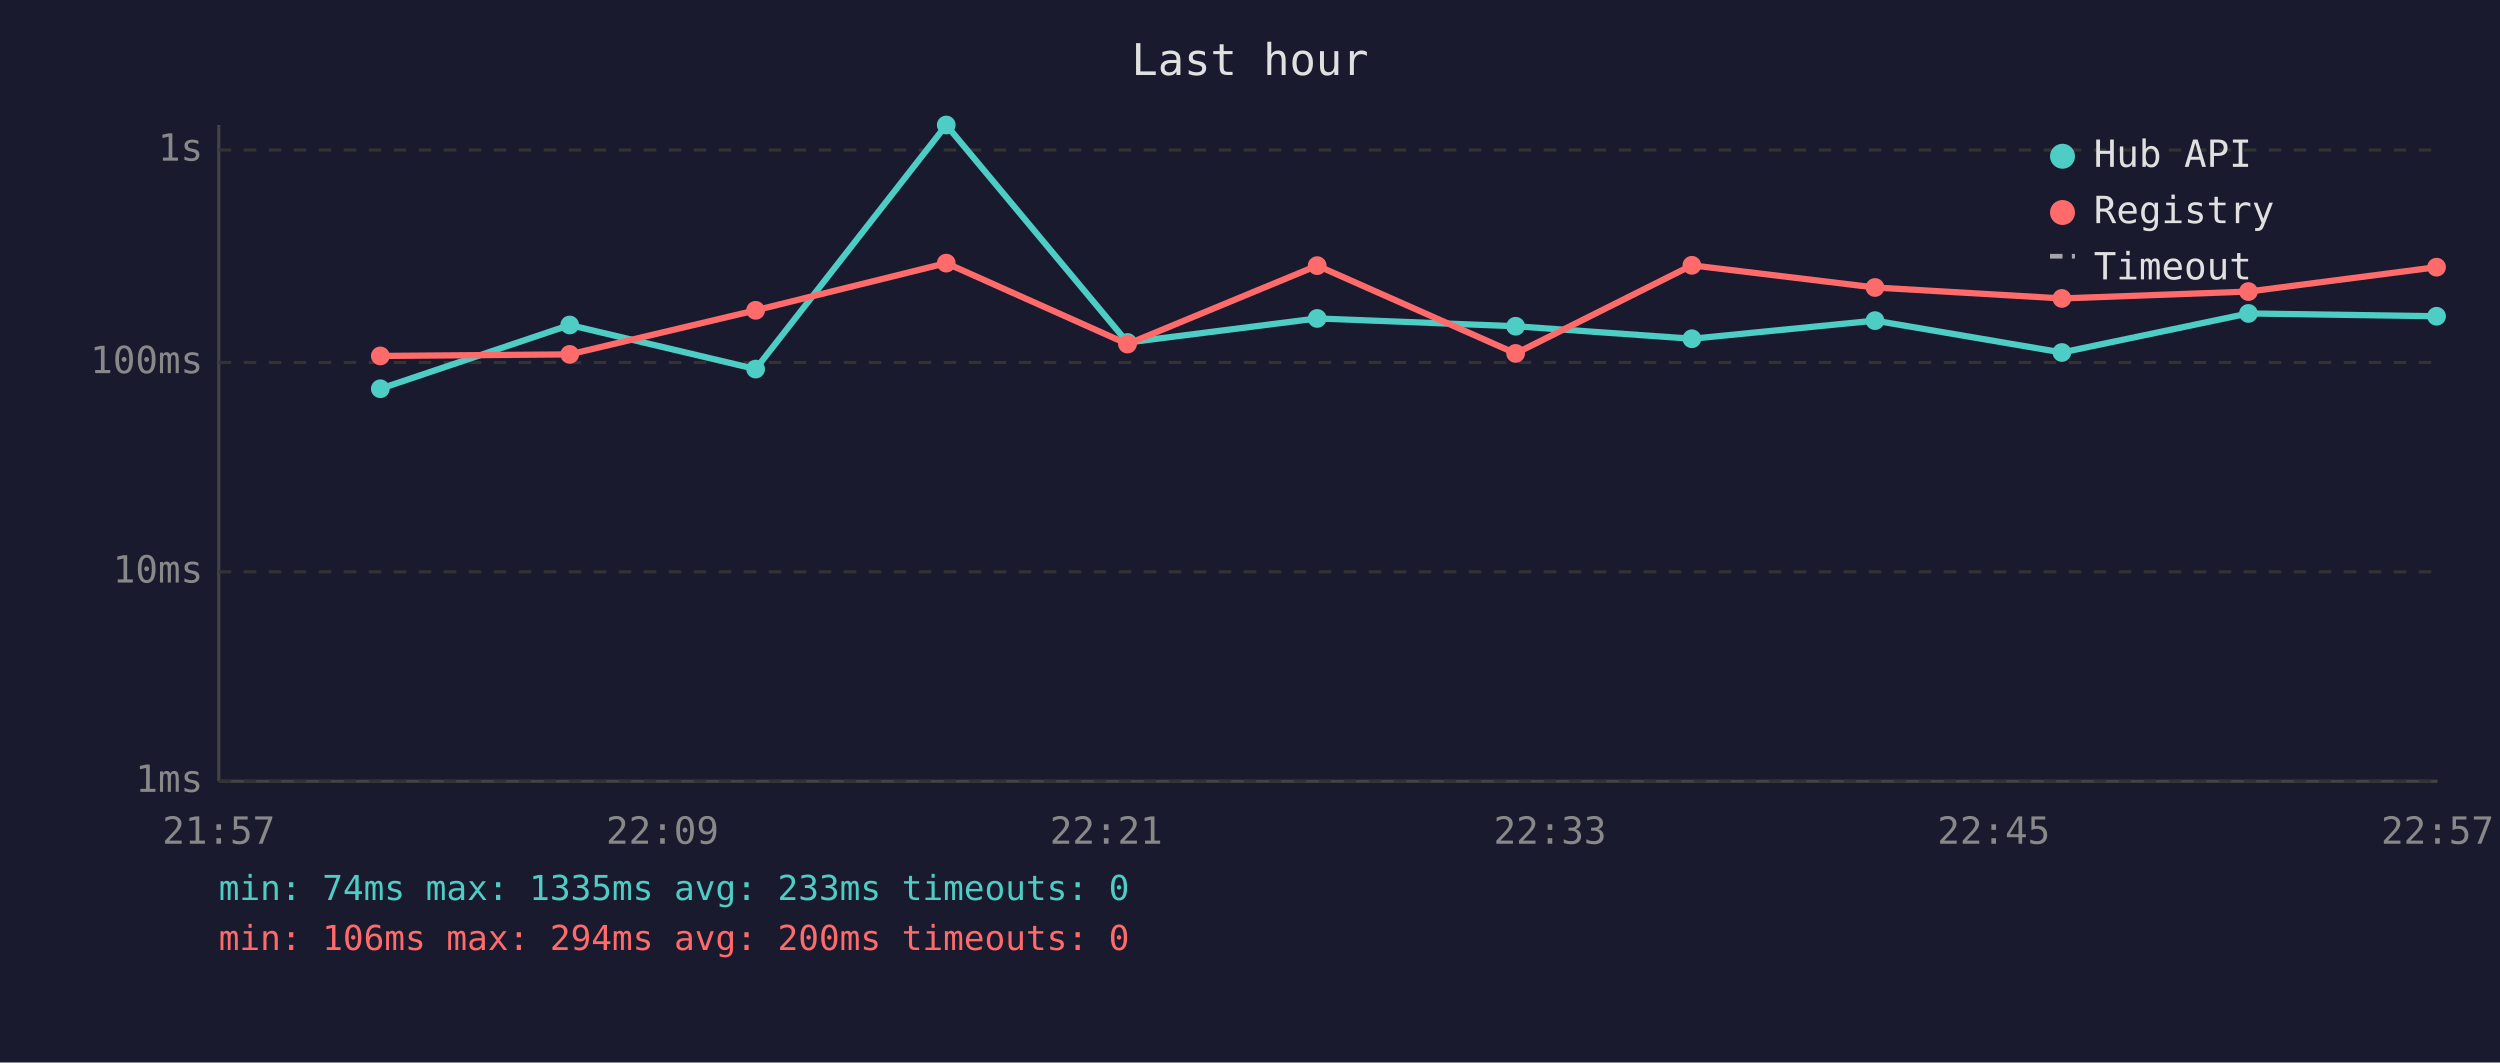
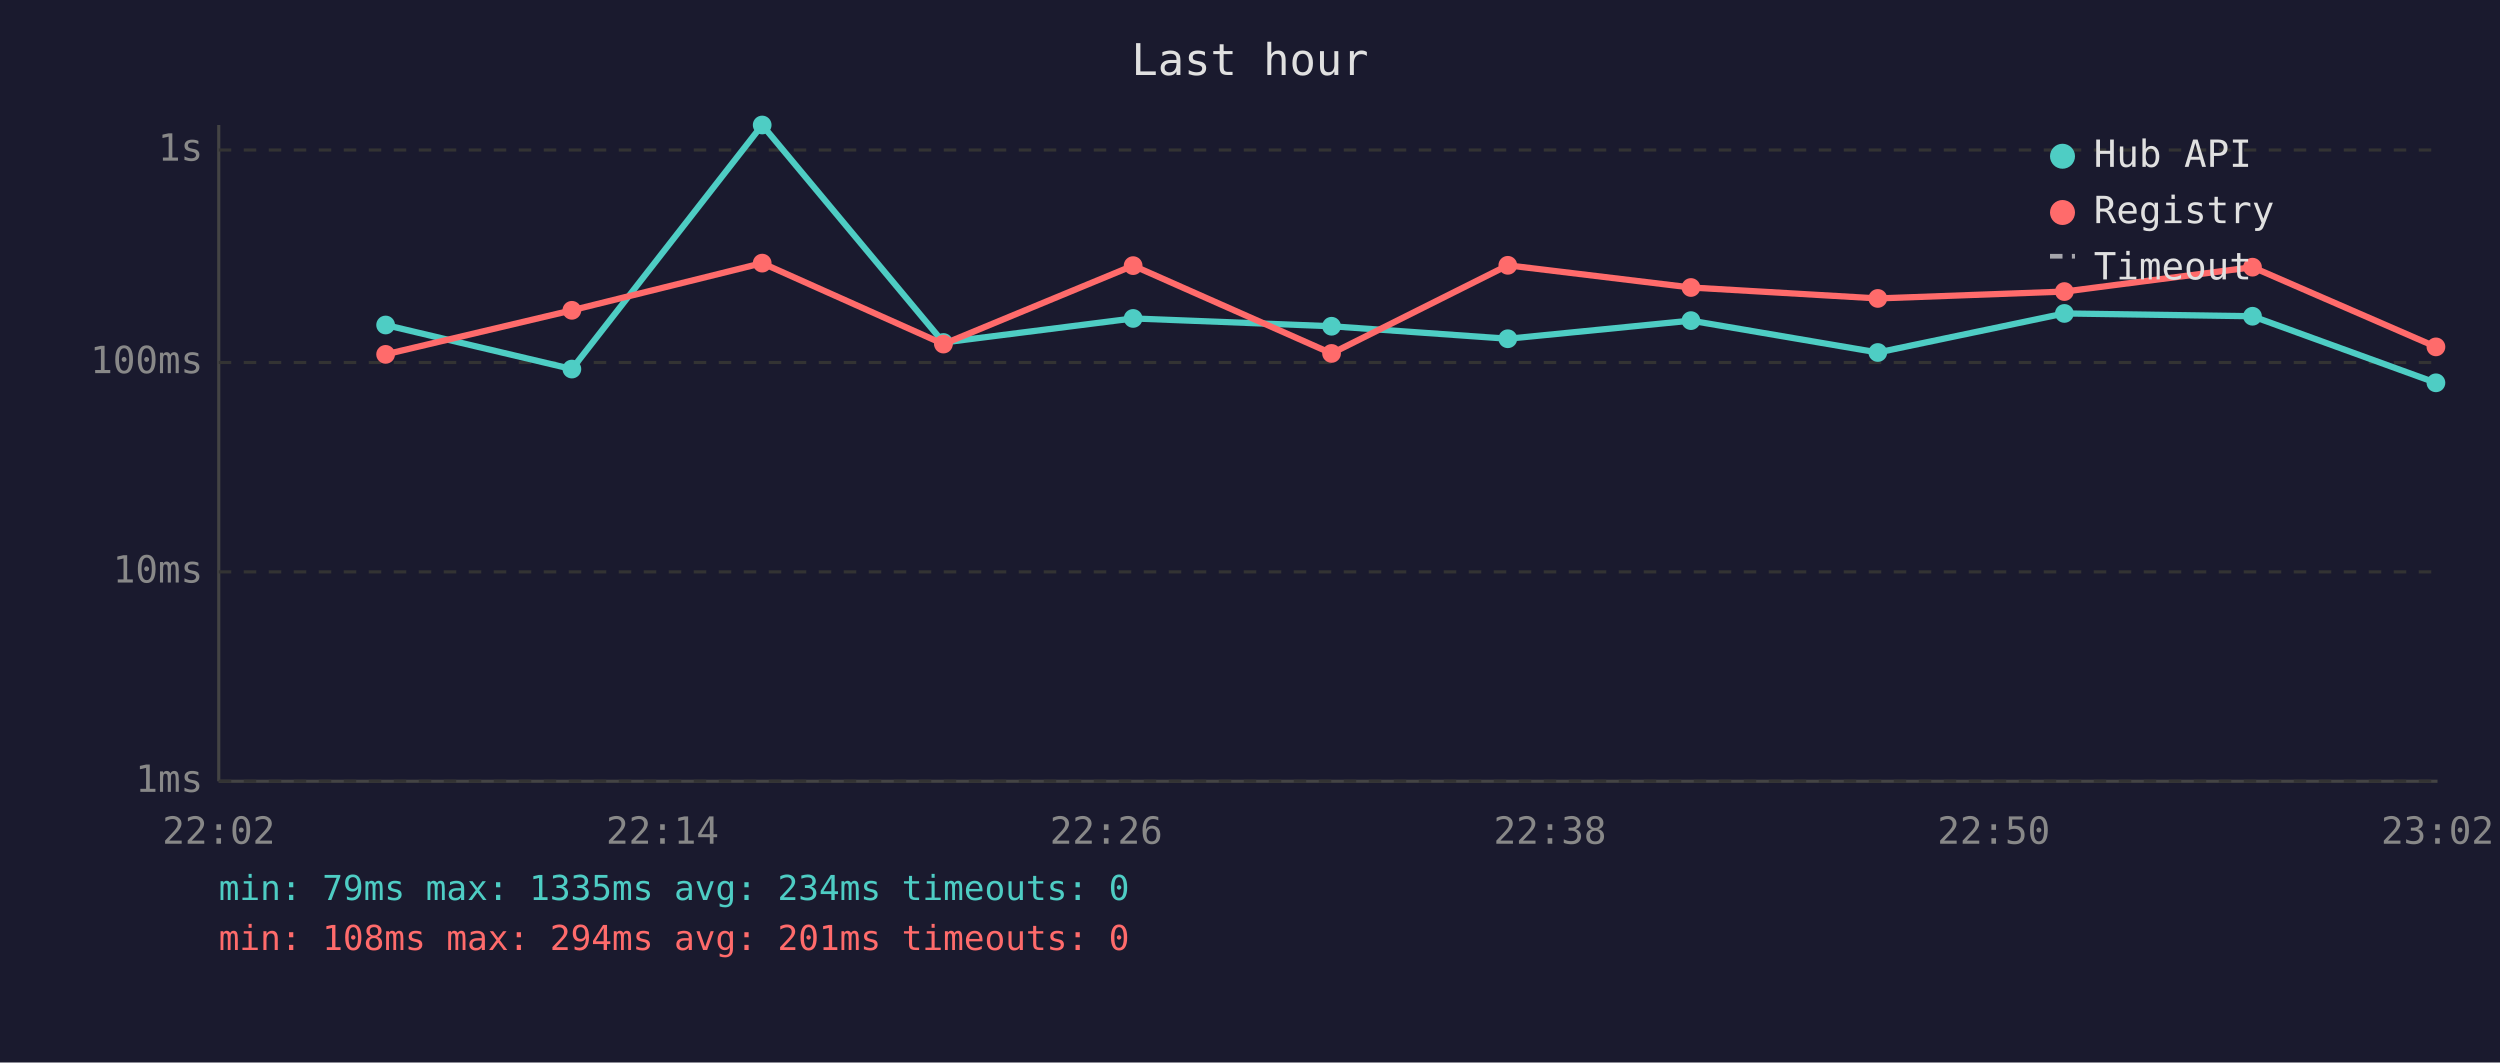
<svg xmlns="http://www.w3.org/2000/svg" viewBox="0 0 800 340" font-family="monospace" font-size="12">
  <rect width="800" height="340" fill="#1a1a2e" />
  <text x="400" y="24" fill="#e0e0e0" font-size="14" text-anchor="middle">Last hour</text>
  <line x1="70" y1="40" x2="70" y2="250" stroke="#444" stroke-width="1" />
  <line x1="70" y1="250" x2="780" y2="250" stroke="#444" stroke-width="1" />
  <line x1="70" y1="250" x2="780" y2="250" stroke="#333" stroke-width="1" stroke-dasharray="4" />
  <text x="65" y="250" fill="#888" text-anchor="end" dominant-baseline="middle">1ms</text>
  <line x1="70" y1="183" x2="780" y2="183" stroke="#333" stroke-width="1" stroke-dasharray="4" />
  <text x="65" y="183" fill="#888" text-anchor="end" dominant-baseline="middle">10ms</text>
  <line x1="70" y1="116" x2="780" y2="116" stroke="#333" stroke-width="1" stroke-dasharray="4" />
  <text x="65" y="116" fill="#888" text-anchor="end" dominant-baseline="middle">100ms</text>
  <line x1="70" y1="48" x2="780" y2="48" stroke="#333" stroke-width="1" stroke-dasharray="4" />
  <text x="65" y="48" fill="#888" text-anchor="end" dominant-baseline="middle">1s</text>
-   <text x="70" y="270" fill="#888" text-anchor="middle">21:57</text>
-   <text x="212" y="270" fill="#888" text-anchor="middle">22:09</text>
-   <text x="354" y="270" fill="#888" text-anchor="middle">22:21</text>
-   <text x="496" y="270" fill="#888" text-anchor="middle">22:33</text>
-   <text x="638" y="270" fill="#888" text-anchor="middle">22:45</text>
-   <text x="780" y="270" fill="#888" text-anchor="middle">22:57</text>
-   <polyline points="121.7,124.4 182.3,104.0 241.8,118.1 302.8,40.0 360.8,109.6 421.5,101.9 485.0,104.4 541.4,108.4 600.0,102.6 659.8,112.8 719.5,100.3 779.7,101.2" fill="none" stroke="#4ecdc4" stroke-width="2" opacity="1" />
-   <circle cx="121.7" cy="124.4" r="3" fill="#4ecdc4" />
-   <circle cx="182.3" cy="104.0" r="3" fill="#4ecdc4" />
-   <circle cx="241.8" cy="118.1" r="3" fill="#4ecdc4" />
-   <circle cx="302.8" cy="40.0" r="3" fill="#4ecdc4" />
-   <circle cx="360.8" cy="109.6" r="3" fill="#4ecdc4" />
-   <circle cx="421.5" cy="101.9" r="3" fill="#4ecdc4" />
-   <circle cx="485.0" cy="104.4" r="3" fill="#4ecdc4" />
-   <circle cx="541.4" cy="108.4" r="3" fill="#4ecdc4" />
-   <circle cx="600.0" cy="102.6" r="3" fill="#4ecdc4" />
-   <circle cx="659.8" cy="112.8" r="3" fill="#4ecdc4" />
-   <circle cx="719.5" cy="100.3" r="3" fill="#4ecdc4" />
-   <circle cx="779.7" cy="101.2" r="3" fill="#4ecdc4" />
-   <polyline points="121.7,113.9 182.3,113.4 241.8,99.3 302.8,84.2 360.8,110.1 421.5,85.0 485.0,113.1 541.4,84.9 600.0,92.0 659.8,95.5 719.5,93.3 779.7,85.5" fill="none" stroke="#ff6b6b" stroke-width="2" opacity="1" />
-   <circle cx="121.7" cy="113.9" r="3" fill="#ff6b6b" />
-   <circle cx="182.3" cy="113.4" r="3" fill="#ff6b6b" />
-   <circle cx="241.8" cy="99.3" r="3" fill="#ff6b6b" />
-   <circle cx="302.8" cy="84.2" r="3" fill="#ff6b6b" />
-   <circle cx="360.8" cy="110.1" r="3" fill="#ff6b6b" />
-   <circle cx="421.5" cy="85.0" r="3" fill="#ff6b6b" />
-   <circle cx="485.0" cy="113.1" r="3" fill="#ff6b6b" />
-   <circle cx="541.4" cy="84.9" r="3" fill="#ff6b6b" />
-   <circle cx="600.0" cy="92.0" r="3" fill="#ff6b6b" />
-   <circle cx="659.8" cy="95.5" r="3" fill="#ff6b6b" />
-   <circle cx="719.5" cy="93.3" r="3" fill="#ff6b6b" />
-   <circle cx="779.7" cy="85.5" r="3" fill="#ff6b6b" />
+   <text x="70" y="270" fill="#888" text-anchor="middle">22:02</text>
+   <text x="212" y="270" fill="#888" text-anchor="middle">22:14</text>
+   <text x="354" y="270" fill="#888" text-anchor="middle">22:26</text>
+   <text x="496" y="270" fill="#888" text-anchor="middle">22:38</text>
+   <text x="638" y="270" fill="#888" text-anchor="middle">22:50</text>
+   <text x="780" y="270" fill="#888" text-anchor="middle">23:02</text>
+   <polyline points="123.4,104.0 183.0,118.1 243.9,40.0 301.9,109.6 362.6,101.9 426.1,104.4 482.5,108.4 541.1,102.6 600.9,112.8 660.6,100.3 720.8,101.2 779.5,122.5" fill="none" stroke="#4ecdc4" stroke-width="2" opacity="1" />
+   <circle cx="123.4" cy="104.0" r="3" fill="#4ecdc4" />
+   <circle cx="183.0" cy="118.1" r="3" fill="#4ecdc4" />
+   <circle cx="243.9" cy="40.0" r="3" fill="#4ecdc4" />
+   <circle cx="301.9" cy="109.6" r="3" fill="#4ecdc4" />
+   <circle cx="362.6" cy="101.9" r="3" fill="#4ecdc4" />
+   <circle cx="426.1" cy="104.4" r="3" fill="#4ecdc4" />
+   <circle cx="482.5" cy="108.4" r="3" fill="#4ecdc4" />
+   <circle cx="541.1" cy="102.6" r="3" fill="#4ecdc4" />
+   <circle cx="600.9" cy="112.8" r="3" fill="#4ecdc4" />
+   <circle cx="660.6" cy="100.3" r="3" fill="#4ecdc4" />
+   <circle cx="720.8" cy="101.2" r="3" fill="#4ecdc4" />
+   <circle cx="779.5" cy="122.5" r="3" fill="#4ecdc4" />
+   <polyline points="123.4,113.4 183.0,99.3 243.9,84.2 301.9,110.1 362.6,85.0 426.1,113.1 482.5,84.9 541.1,92.0 600.9,95.5 660.6,93.3 720.8,85.5 779.5,111.0" fill="none" stroke="#ff6b6b" stroke-width="2" opacity="1" />
+   <circle cx="123.4" cy="113.4" r="3" fill="#ff6b6b" />
+   <circle cx="183.0" cy="99.3" r="3" fill="#ff6b6b" />
+   <circle cx="243.9" cy="84.2" r="3" fill="#ff6b6b" />
+   <circle cx="301.9" cy="110.1" r="3" fill="#ff6b6b" />
+   <circle cx="362.6" cy="85.0" r="3" fill="#ff6b6b" />
+   <circle cx="426.1" cy="113.1" r="3" fill="#ff6b6b" />
+   <circle cx="482.5" cy="84.9" r="3" fill="#ff6b6b" />
+   <circle cx="541.1" cy="92.0" r="3" fill="#ff6b6b" />
+   <circle cx="600.9" cy="95.5" r="3" fill="#ff6b6b" />
+   <circle cx="660.6" cy="93.3" r="3" fill="#ff6b6b" />
+   <circle cx="720.8" cy="85.5" r="3" fill="#ff6b6b" />
+   <circle cx="779.5" cy="111.0" r="3" fill="#ff6b6b" />
  <circle cx="660" cy="50" r="4" fill="#4ecdc4" />
  <text x="670" y="50" fill="#e0e0e0" dominant-baseline="middle">Hub API</text>
  <circle cx="660" cy="68" r="4" fill="#ff6b6b" />
  <text x="670" y="68" fill="#e0e0e0" dominant-baseline="middle">Registry</text>
  <line x1="656" y1="82" x2="664" y2="82" stroke="#e0e0e0" stroke-width="1.5" stroke-dasharray="4,3" opacity="0.7" />
  <text x="670" y="86" fill="#e0e0e0" dominant-baseline="middle">Timeout</text>
-   <text x="70" y="288" fill="#4ecdc4" font-size="11">min: 74ms  max: 1335ms  avg: 233ms  timeouts: 0</text>
-   <text x="70" y="304" fill="#ff6b6b" font-size="11">min: 106ms  max: 294ms  avg: 200ms  timeouts: 0</text>
+   <text x="70" y="288" fill="#4ecdc4" font-size="11">min: 79ms  max: 1335ms  avg: 234ms  timeouts: 0</text>
+   <text x="70" y="304" fill="#ff6b6b" font-size="11">min: 108ms  max: 294ms  avg: 201ms  timeouts: 0</text>
</svg>
